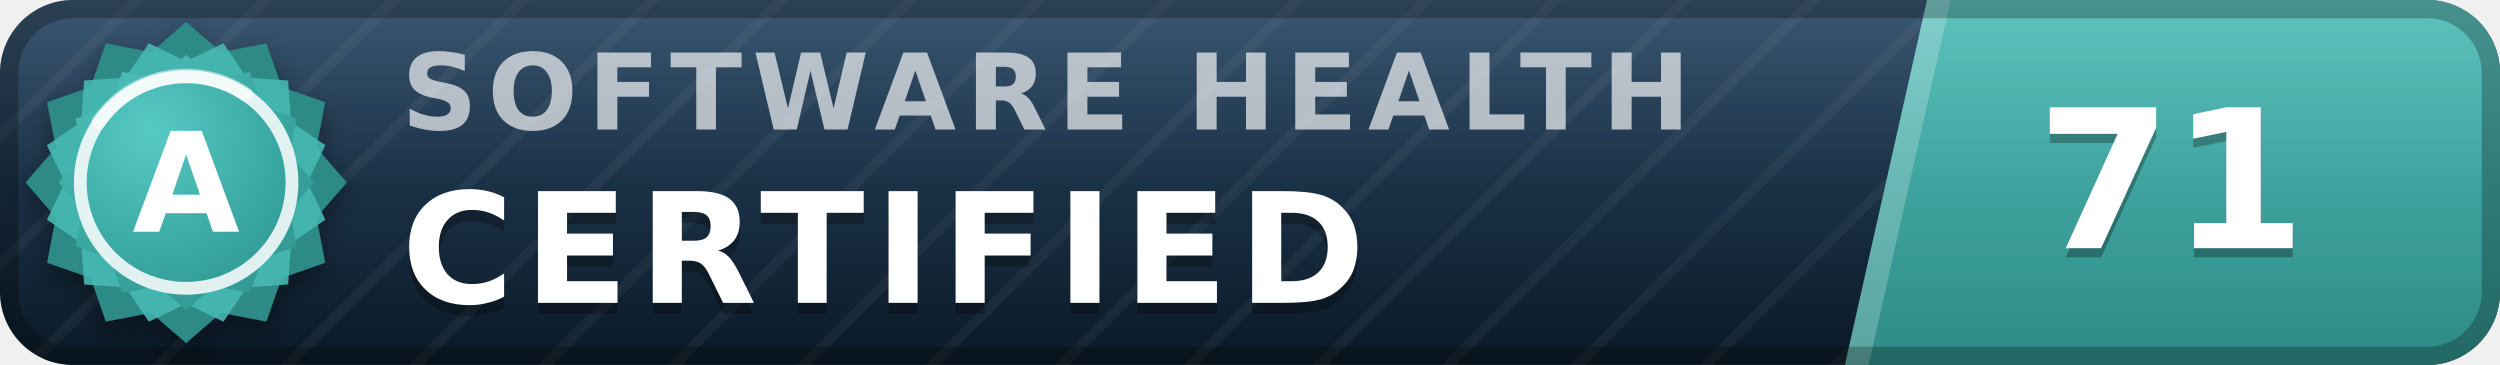
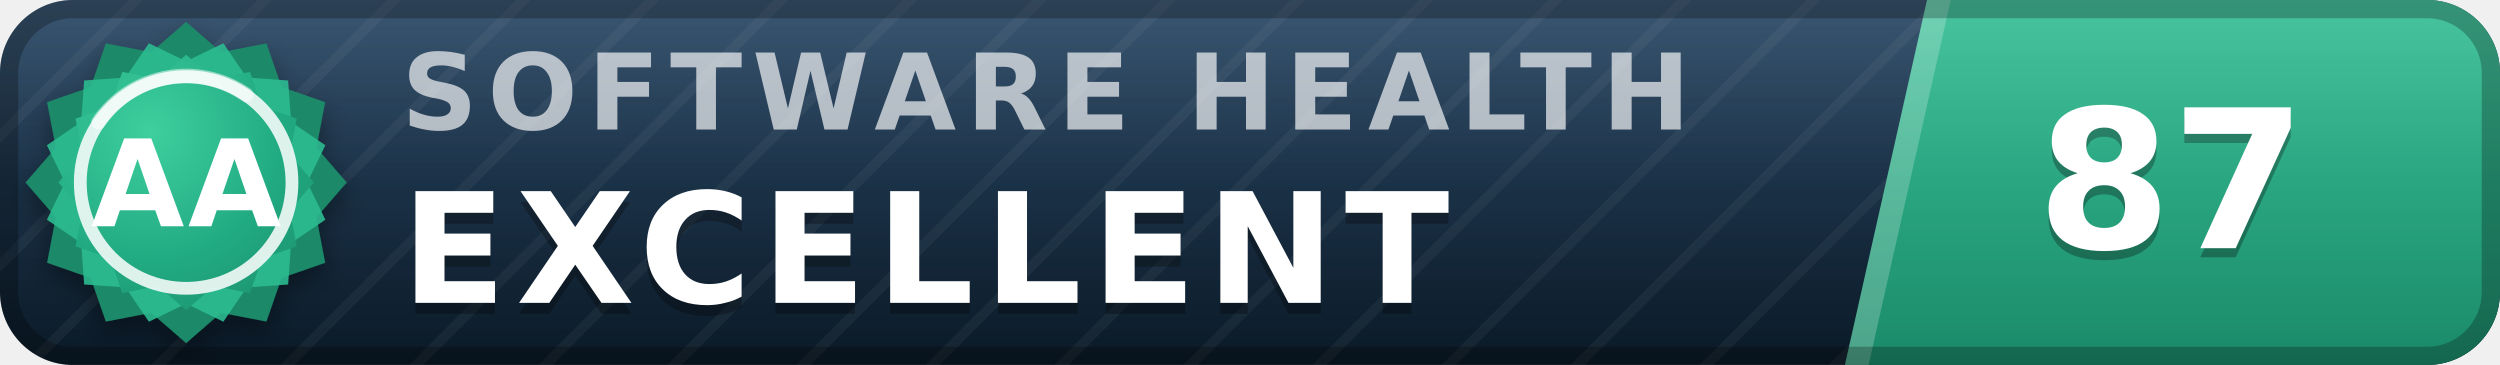
- <svg xmlns="http://www.w3.org/2000/svg" width="137" height="20" viewBox="0 0 137 20" role="img" aria-label="inspect.software software health index 71 of 100, certified (grade A)" font-family="Verdana,DejaVu Sans,Geneva,sans-serif">
+ <svg xmlns="http://www.w3.org/2000/svg" width="137" height="20" viewBox="0 0 137 20" role="img" aria-label="inspect.software software health index 87 of 100, excellent (grade AA)" font-family="Verdana,DejaVu Sans,Geneva,sans-serif">
  <defs>
    <linearGradient id="plate" x1="0" y1="0" x2="0" y2="1">
      <stop offset="0" stop-color="#1d3d5c" />
      <stop offset="1" stop-color="#0a1926" />
    </linearGradient>
    <linearGradient id="endplate" x1="0" y1="0" x2="0" y2="1">
-       <stop offset="0" stop-color="#46b8b3" />
-       <stop offset="1" stop-color="#2d8a86" />
+       <stop offset="0" stop-color="#2cbc90" />
+       <stop offset="1" stop-color="#1a8a68" />
    </linearGradient>
    <linearGradient id="gloss" x1="0" y1="0" x2="0" y2="1">
      <stop offset="0" stop-color="#fff" stop-opacity=".13" />
      <stop offset=".5" stop-color="#fff" stop-opacity=".03" />
      <stop offset="1" stop-color="#fff" stop-opacity="0" />
    </linearGradient>
    <pattern id="guilloche" width="5" height="5" patternUnits="userSpaceOnUse" patternTransform="rotate(45)">
      <line x1="0" y1="0" x2="0" y2="5" stroke="#fff" stroke-opacity=".045" stroke-width="1.1" />
    </pattern>
    <clipPath id="rounded">
      <rect width="137" height="20" rx="4" />
    </clipPath>
    <radialGradient id="sealFace" cx=".36" cy=".3" r=".95">
-       <stop offset="0" stop-color="#57c9c4" />
-       <stop offset=".55" stop-color="#38a6a1" />
-       <stop offset="1" stop-color="#2d8a86" />
+       <stop offset="0" stop-color="#3ecf9e" />
+       <stop offset=".55" stop-color="#21aa81" />
+       <stop offset="1" stop-color="#1a8a68" />
    </radialGradient>
    <filter id="sealShadow" x="-40%" y="-40%" width="180%" height="180%">
      <feDropShadow dx="0" dy="0.7" stdDeviation="0.7" flood-color="#000" flood-opacity="0.38" />
    </filter>
  </defs>
  <g clip-path="url(#rounded)">
    <rect width="137" height="20" fill="url(#plate)" />
    <rect width="137" height="20" fill="url(#guilloche)" />
    <polygon points="105.6,0 137,0 137,20 101.1,20" fill="url(#endplate)" />
    <polygon points="105.6,0 106.9,0 102.4,20 101.1,20" fill="#fff" fill-opacity=".22" />
    <text x="22.0" y="7.1" font-size="5.8" letter-spacing="0.55" fill="#fff" fill-opacity=".66" font-weight="bold" textLength="76.3" lengthAdjust="spacing">SOFTWARE HEALTH</text>
-     <text x="22.0" y="17.2" font-size="8.4" fill="#000" fill-opacity=".3" font-weight="bold" letter-spacing="0.55" textLength="57.7" lengthAdjust="spacing">CERTIFIED</text>
-     <text x="22.0" y="16.6" font-size="8.4" fill="#fff" font-weight="bold" letter-spacing="0.55" textLength="57.7" lengthAdjust="spacing">CERTIFIED</text>
-     <text x="119.0" y="14.1" font-size="10.6" fill="#000" fill-opacity=".3" font-weight="bold" text-anchor="middle">71</text>
-     <text x="119.0" y="13.6" font-size="10.6" fill="#fff" font-weight="bold" text-anchor="middle">71</text>
+     <text x="22.0" y="17.2" font-size="8.4" fill="#000" fill-opacity=".3" font-weight="bold" letter-spacing="0.55" textLength="65.1" lengthAdjust="spacing">EXCELLENT</text>
+     <text x="22.0" y="16.6" font-size="8.4" fill="#fff" font-weight="bold" letter-spacing="0.55" textLength="65.1" lengthAdjust="spacing">EXCELLENT</text>
+     <text x="119.0" y="14.1" font-size="10.6" fill="#000" fill-opacity=".3" font-weight="bold" text-anchor="middle">87</text>
+     <text x="119.0" y="13.6" font-size="10.6" fill="#fff" font-weight="bold" text-anchor="middle">87</text>
    <rect width="137" height="20" fill="url(#gloss)" />
  </g>
  <rect x=".5" y=".5" width="136" height="19" rx="3.5" fill="none" stroke="#000" stroke-opacity=".25" />
  <g filter="url(#sealShadow)">
-     <path d="M10.20 1.20 L12.11 2.86 L14.60 2.38 L15.43 4.77 L17.82 5.60 L17.34 8.09 L19.00 10.00 L17.34 11.91 L17.82 14.40 L15.43 15.23 L14.60 17.62 L12.11 17.14 L10.20 18.80 L8.29 17.14 L5.80 17.62 L4.97 15.23 L2.58 14.40 L3.06 11.91 L1.40 10.00 L3.06 8.09 L2.58 5.60 L4.97 4.77 L5.80 2.38 L8.29 2.86 L10.20 1.20 Z" fill="#2d8a86" />
+     <path d="M10.20 1.20 L12.11 2.86 L14.60 2.38 L15.43 4.77 L17.82 5.60 L17.34 8.09 L19.00 10.00 L17.34 11.91 L17.82 14.40 L15.43 15.23 L14.60 17.62 L12.11 17.14 L10.20 18.80 L8.29 17.14 L5.80 17.62 L4.97 15.23 L2.58 14.40 L3.06 11.91 L1.40 10.00 L3.06 8.09 L2.58 5.60 L4.97 4.77 L5.80 2.38 L8.29 2.86 L10.20 1.20 Z" fill="#1a8a68" />
  </g>
-   <path d="M12.24 2.37 L13.52 4.25 L15.79 4.41 L15.95 6.68 L17.83 7.96 L16.84 10.00 L17.83 12.04 L15.95 13.32 L15.79 15.59 L13.52 15.75 L12.24 17.63 L10.20 16.64 L8.16 17.63 L6.88 15.75 L4.61 15.59 L4.45 13.32 L2.57 12.04 L3.56 10.00 L2.57 7.96 L4.45 6.68 L4.61 4.41 L6.88 4.25 L8.16 2.37 L10.20 3.36 L12.24 2.37 Z" fill="#46b8b3" fill-opacity=".9" />
+   <path d="M12.24 2.37 L13.52 4.25 L15.79 4.41 L15.95 6.68 L17.83 7.96 L16.84 10.00 L17.83 12.04 L15.95 13.32 L15.79 15.59 L13.52 15.75 L12.24 17.63 L10.20 16.64 L8.16 17.63 L6.88 15.75 L4.61 15.59 L4.45 13.32 L2.57 12.04 L3.56 10.00 L2.57 7.96 L4.45 6.68 L4.61 4.41 L6.88 4.25 L8.16 2.37 L10.20 3.36 L12.24 2.37 Z" fill="#2cbc90" fill-opacity=".9" />
  <path d="M10.20 3.00 L11.72 4.32 L13.70 3.94 L14.36 5.84 L16.26 6.50 L15.88 8.48 L17.20 10.00 L15.88 11.52 L16.26 13.50 L14.36 14.16 L13.70 16.06 L11.72 15.68 L10.20 17.00 L8.68 15.68 L6.70 16.06 L6.04 14.16 L4.14 13.50 L4.52 11.52 L3.20 10.00 L4.52 8.48 L4.14 6.50 L6.04 5.84 L6.70 3.94 L8.68 4.32 L10.20 3.00 Z" fill="url(#sealFace)" />
  <circle cx="10.2" cy="10.0" r="5.8" fill="none" stroke="#fff" stroke-opacity=".85" stroke-width=".7" />
  <path d="M5.4 6.7 A5.8 5.8 0 0 1 13.5 5.2" stroke="#fff" stroke-opacity=".5" stroke-width=".8" fill="none" stroke-linecap="round" />
-   <text x="10.2" y="12.7" font-size="7.6" fill="#fff" font-weight="bold" text-anchor="middle" letter-spacing=".2">A</text>
+   <text x="10.2" y="12.4" font-size="6.6" fill="#fff" font-weight="bold" text-anchor="middle" letter-spacing=".2">AA</text>
</svg>
